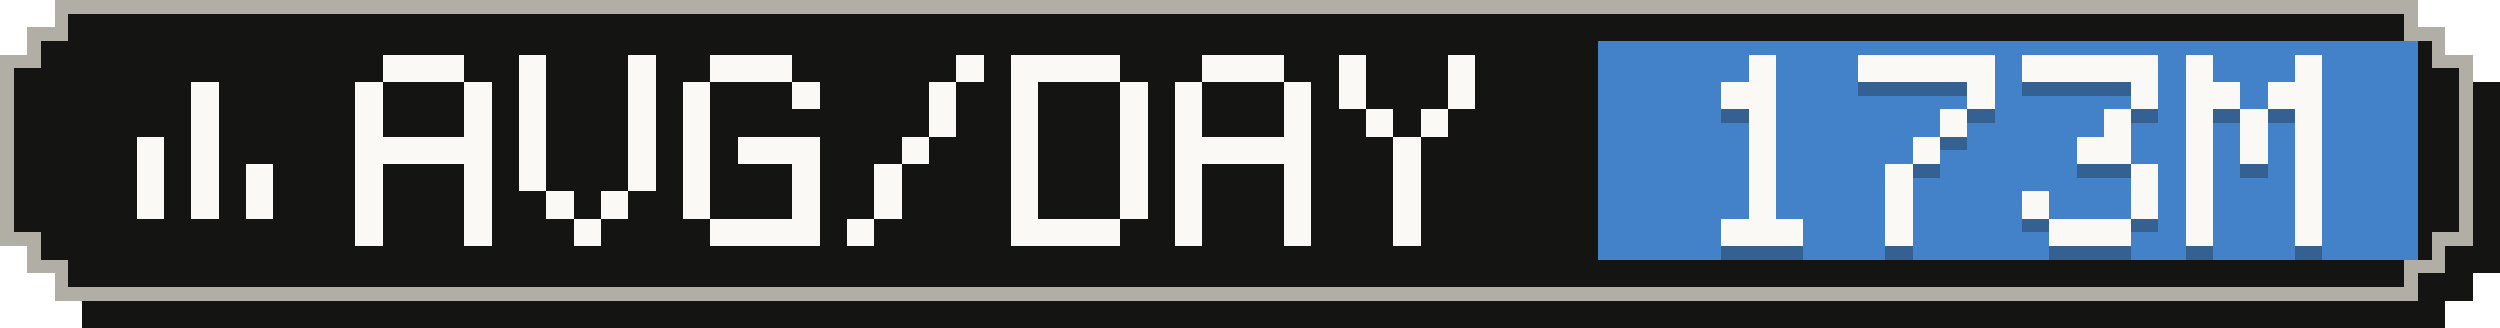
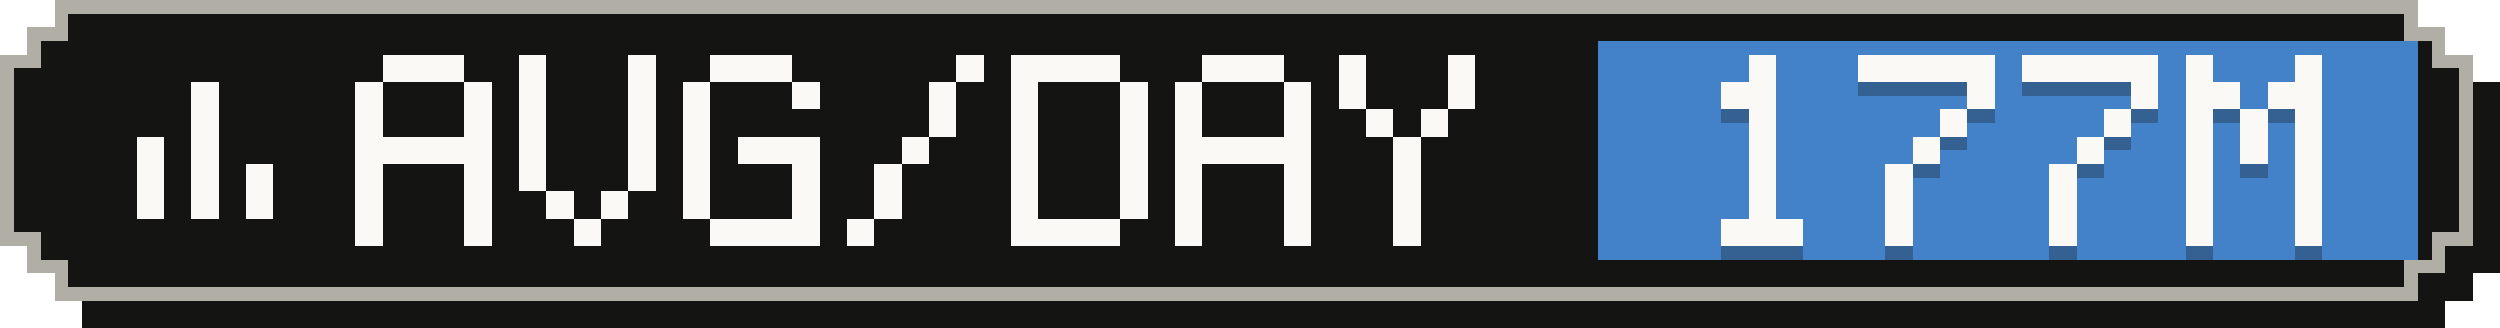
- <svg xmlns="http://www.w3.org/2000/svg" width="183" height="24" viewBox="0 0 183 24" role="img" aria-label="Average tokens per active day: 173M">
+ <svg xmlns="http://www.w3.org/2000/svg" width="183" height="24" viewBox="0 0 183 24" role="img" aria-label="Average tokens per active day: 177M">
  <g shape-rendering="crispEdges">
    <path fill="#141413" d="M6,2 H179 V4 H181 V6 H183 V20 H181 V22 H179 V24 H6 V22 H4 V20 H2 V6 H4 V4 H6 Z" />
    <path fill="#b0aea5" d="M4,0 H177 V2 H179 V4 H181 V18 H179 V20 H177 V22 H4 V20 H2 V18 H0 V4 H2 V2 H4 Z" />
    <path fill="#141413" d="M5,1 H176 V3 H178 V5 H180 V17 H178 V19 H176 V21 H5 V19 H3 V17 H1 V5 H3 V3 H5 Z" />
    <rect fill="#4382c9" x="117" y="3" width="60" height="16" />
    <g fill="#faf9f5">
      <rect x="14" y="6" width="2" height="2" />
      <rect x="14" y="8" width="2" height="2" />
      <rect x="10" y="10" width="2" height="2" />
      <rect x="14" y="10" width="2" height="2" />
      <rect x="10" y="12" width="2" height="2" />
      <rect x="14" y="12" width="2" height="2" />
      <rect x="18" y="12" width="2" height="2" />
      <rect x="10" y="14" width="2" height="2" />
      <rect x="14" y="14" width="2" height="2" />
      <rect x="18" y="14" width="2" height="2" />
    </g>
    <g fill="#faf9f5">
      <rect x="28" y="4" width="6" height="2" />
      <rect x="26" y="6" width="2" height="2" />
      <rect x="34" y="6" width="2" height="2" />
      <rect x="26" y="8" width="2" height="2" />
      <rect x="34" y="8" width="2" height="2" />
      <rect x="26" y="10" width="10" height="2" />
      <rect x="26" y="12" width="2" height="2" />
      <rect x="34" y="12" width="2" height="2" />
      <rect x="26" y="14" width="2" height="2" />
      <rect x="34" y="14" width="2" height="2" />
      <rect x="26" y="16" width="2" height="2" />
      <rect x="34" y="16" width="2" height="2" />
      <rect x="38" y="4" width="2" height="2" />
      <rect x="46" y="4" width="2" height="2" />
      <rect x="38" y="6" width="2" height="2" />
      <rect x="46" y="6" width="2" height="2" />
      <rect x="38" y="8" width="2" height="2" />
      <rect x="46" y="8" width="2" height="2" />
      <rect x="38" y="10" width="2" height="2" />
      <rect x="46" y="10" width="2" height="2" />
      <rect x="38" y="12" width="2" height="2" />
      <rect x="46" y="12" width="2" height="2" />
      <rect x="40" y="14" width="2" height="2" />
      <rect x="44" y="14" width="2" height="2" />
      <rect x="42" y="16" width="2" height="2" />
      <rect x="52" y="4" width="6" height="2" />
      <rect x="50" y="6" width="2" height="2" />
      <rect x="58" y="6" width="2" height="2" />
      <rect x="50" y="8" width="2" height="2" />
      <rect x="50" y="10" width="2" height="2" />
      <rect x="54" y="10" width="6" height="2" />
      <rect x="50" y="12" width="2" height="2" />
      <rect x="58" y="12" width="2" height="2" />
      <rect x="50" y="14" width="2" height="2" />
      <rect x="58" y="14" width="2" height="2" />
      <rect x="52" y="16" width="8" height="2" />
      <rect x="70" y="4" width="2" height="2" />
      <rect x="68" y="6" width="2" height="2" />
      <rect x="68" y="8" width="2" height="2" />
      <rect x="66" y="10" width="2" height="2" />
      <rect x="64" y="12" width="2" height="2" />
      <rect x="64" y="14" width="2" height="2" />
      <rect x="62" y="16" width="2" height="2" />
      <rect x="74" y="4" width="8" height="2" />
      <rect x="74" y="6" width="2" height="2" />
      <rect x="82" y="6" width="2" height="2" />
      <rect x="74" y="8" width="2" height="2" />
      <rect x="82" y="8" width="2" height="2" />
      <rect x="74" y="10" width="2" height="2" />
      <rect x="82" y="10" width="2" height="2" />
      <rect x="74" y="12" width="2" height="2" />
      <rect x="82" y="12" width="2" height="2" />
      <rect x="74" y="14" width="2" height="2" />
      <rect x="82" y="14" width="2" height="2" />
      <rect x="74" y="16" width="8" height="2" />
      <rect x="88" y="4" width="6" height="2" />
      <rect x="86" y="6" width="2" height="2" />
      <rect x="94" y="6" width="2" height="2" />
      <rect x="86" y="8" width="2" height="2" />
      <rect x="94" y="8" width="2" height="2" />
      <rect x="86" y="10" width="10" height="2" />
      <rect x="86" y="12" width="2" height="2" />
      <rect x="94" y="12" width="2" height="2" />
      <rect x="86" y="14" width="2" height="2" />
      <rect x="94" y="14" width="2" height="2" />
      <rect x="86" y="16" width="2" height="2" />
      <rect x="94" y="16" width="2" height="2" />
      <rect x="98" y="4" width="2" height="2" />
      <rect x="106" y="4" width="2" height="2" />
      <rect x="98" y="6" width="2" height="2" />
      <rect x="106" y="6" width="2" height="2" />
      <rect x="100" y="8" width="2" height="2" />
      <rect x="104" y="8" width="2" height="2" />
      <rect x="102" y="10" width="2" height="2" />
      <rect x="102" y="12" width="2" height="2" />
      <rect x="102" y="14" width="2" height="2" />
      <rect x="102" y="16" width="2" height="2" />
    </g>
    <g fill="#141413" fill-opacity=".3">
      <rect x="128" y="5" width="2" height="2" />
      <rect x="126" y="7" width="4" height="2" />
      <rect x="128" y="9" width="2" height="2" />
      <rect x="128" y="11" width="2" height="2" />
      <rect x="128" y="13" width="2" height="2" />
      <rect x="128" y="15" width="2" height="2" />
      <rect x="126" y="17" width="6" height="2" />
      <rect x="136" y="5" width="10" height="2" />
      <rect x="144" y="7" width="2" height="2" />
      <rect x="142" y="9" width="2" height="2" />
      <rect x="140" y="11" width="2" height="2" />
      <rect x="138" y="13" width="2" height="2" />
      <rect x="138" y="15" width="2" height="2" />
      <rect x="138" y="17" width="2" height="2" />
      <rect x="148" y="5" width="10" height="2" />
      <rect x="156" y="7" width="2" height="2" />
      <rect x="154" y="9" width="2" height="2" />
-       <rect x="152" y="11" width="4" height="2" />
-       <rect x="156" y="13" width="2" height="2" />
-       <rect x="148" y="15" width="2" height="2" />
-       <rect x="156" y="15" width="2" height="2" />
-       <rect x="150" y="17" width="6" height="2" />
+       <rect x="152" y="11" width="2" height="2" />
+       <rect x="150" y="13" width="2" height="2" />
+       <rect x="150" y="15" width="2" height="2" />
+       <rect x="150" y="17" width="2" height="2" />
      <rect x="160" y="5" width="2" height="2" />
      <rect x="168" y="5" width="2" height="2" />
      <rect x="160" y="7" width="4" height="2" />
      <rect x="166" y="7" width="4" height="2" />
      <rect x="160" y="9" width="2" height="2" />
      <rect x="164" y="9" width="2" height="2" />
      <rect x="168" y="9" width="2" height="2" />
      <rect x="160" y="11" width="2" height="2" />
      <rect x="164" y="11" width="2" height="2" />
      <rect x="168" y="11" width="2" height="2" />
      <rect x="160" y="13" width="2" height="2" />
      <rect x="168" y="13" width="2" height="2" />
      <rect x="160" y="15" width="2" height="2" />
      <rect x="168" y="15" width="2" height="2" />
      <rect x="160" y="17" width="2" height="2" />
      <rect x="168" y="17" width="2" height="2" />
    </g>
    <g fill="#faf9f5">
      <rect x="128" y="4" width="2" height="2" />
      <rect x="126" y="6" width="4" height="2" />
      <rect x="128" y="8" width="2" height="2" />
      <rect x="128" y="10" width="2" height="2" />
      <rect x="128" y="12" width="2" height="2" />
      <rect x="128" y="14" width="2" height="2" />
      <rect x="126" y="16" width="6" height="2" />
      <rect x="136" y="4" width="10" height="2" />
      <rect x="144" y="6" width="2" height="2" />
      <rect x="142" y="8" width="2" height="2" />
      <rect x="140" y="10" width="2" height="2" />
      <rect x="138" y="12" width="2" height="2" />
      <rect x="138" y="14" width="2" height="2" />
      <rect x="138" y="16" width="2" height="2" />
      <rect x="148" y="4" width="10" height="2" />
      <rect x="156" y="6" width="2" height="2" />
      <rect x="154" y="8" width="2" height="2" />
-       <rect x="152" y="10" width="4" height="2" />
-       <rect x="156" y="12" width="2" height="2" />
-       <rect x="148" y="14" width="2" height="2" />
-       <rect x="156" y="14" width="2" height="2" />
-       <rect x="150" y="16" width="6" height="2" />
+       <rect x="152" y="10" width="2" height="2" />
+       <rect x="150" y="12" width="2" height="2" />
+       <rect x="150" y="14" width="2" height="2" />
+       <rect x="150" y="16" width="2" height="2" />
      <rect x="160" y="4" width="2" height="2" />
      <rect x="168" y="4" width="2" height="2" />
      <rect x="160" y="6" width="4" height="2" />
      <rect x="166" y="6" width="4" height="2" />
      <rect x="160" y="8" width="2" height="2" />
      <rect x="164" y="8" width="2" height="2" />
      <rect x="168" y="8" width="2" height="2" />
      <rect x="160" y="10" width="2" height="2" />
      <rect x="164" y="10" width="2" height="2" />
      <rect x="168" y="10" width="2" height="2" />
      <rect x="160" y="12" width="2" height="2" />
      <rect x="168" y="12" width="2" height="2" />
      <rect x="160" y="14" width="2" height="2" />
      <rect x="168" y="14" width="2" height="2" />
      <rect x="160" y="16" width="2" height="2" />
      <rect x="168" y="16" width="2" height="2" />
    </g>
  </g>
</svg>
